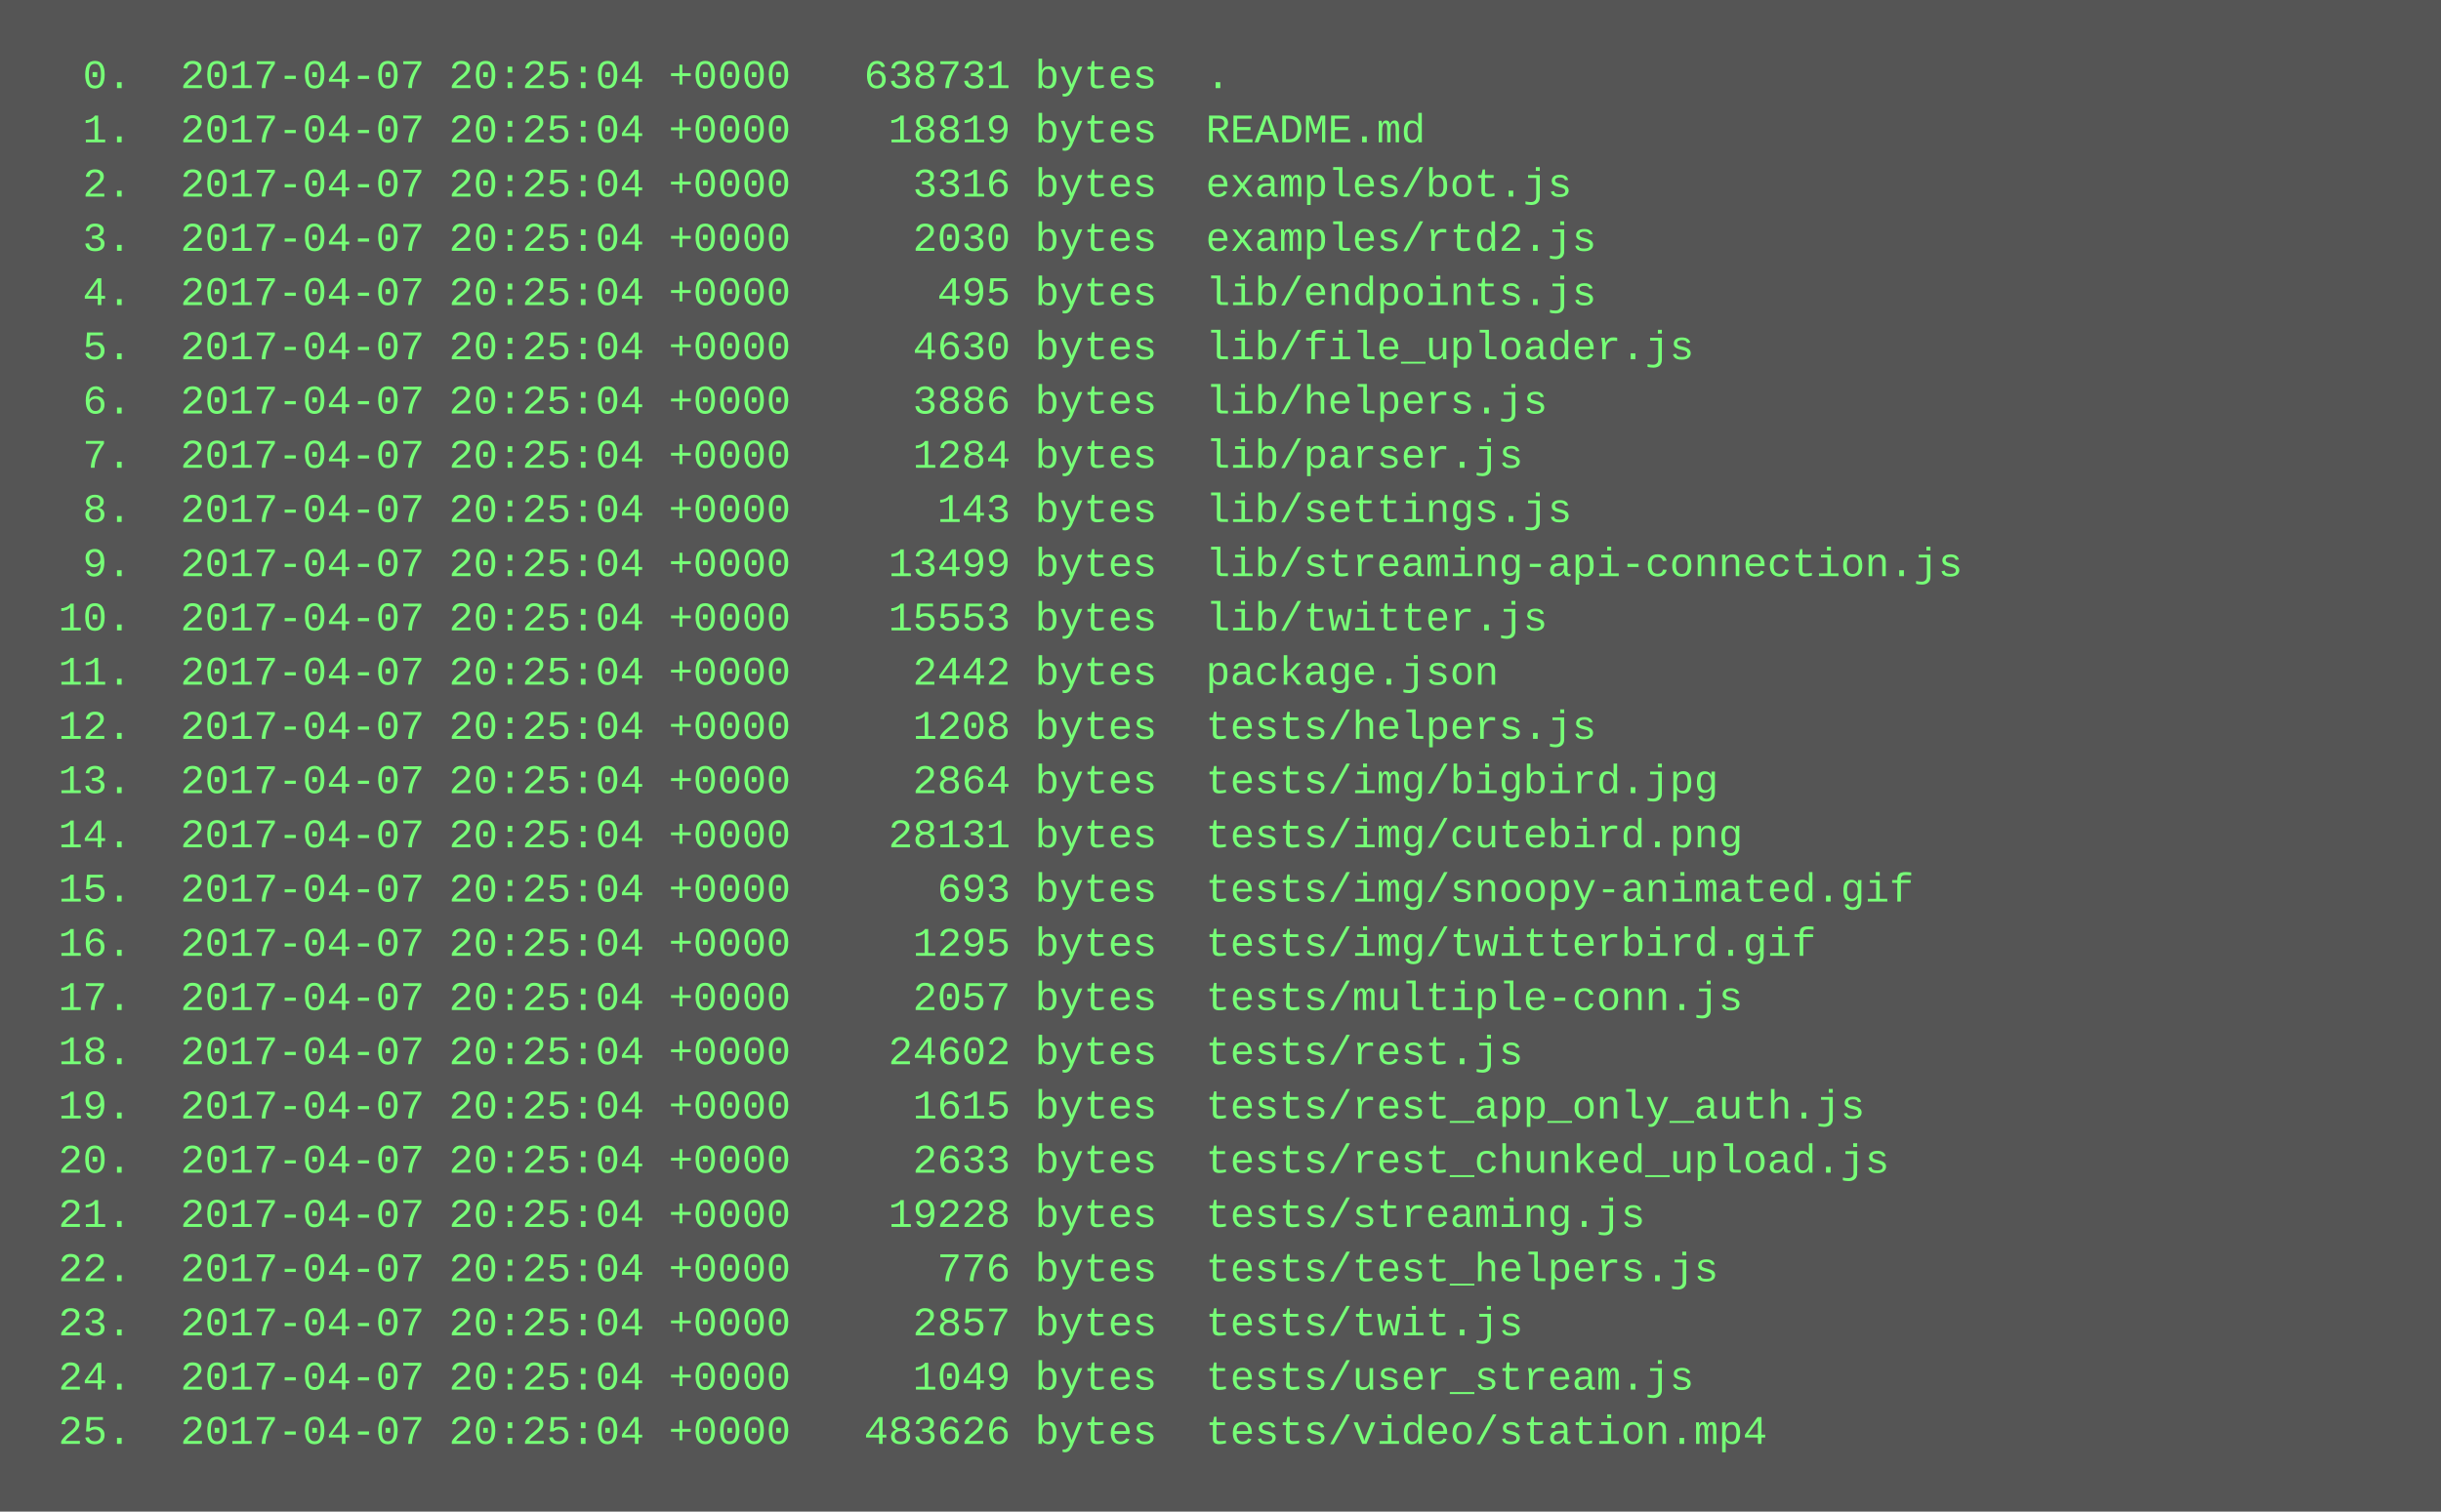
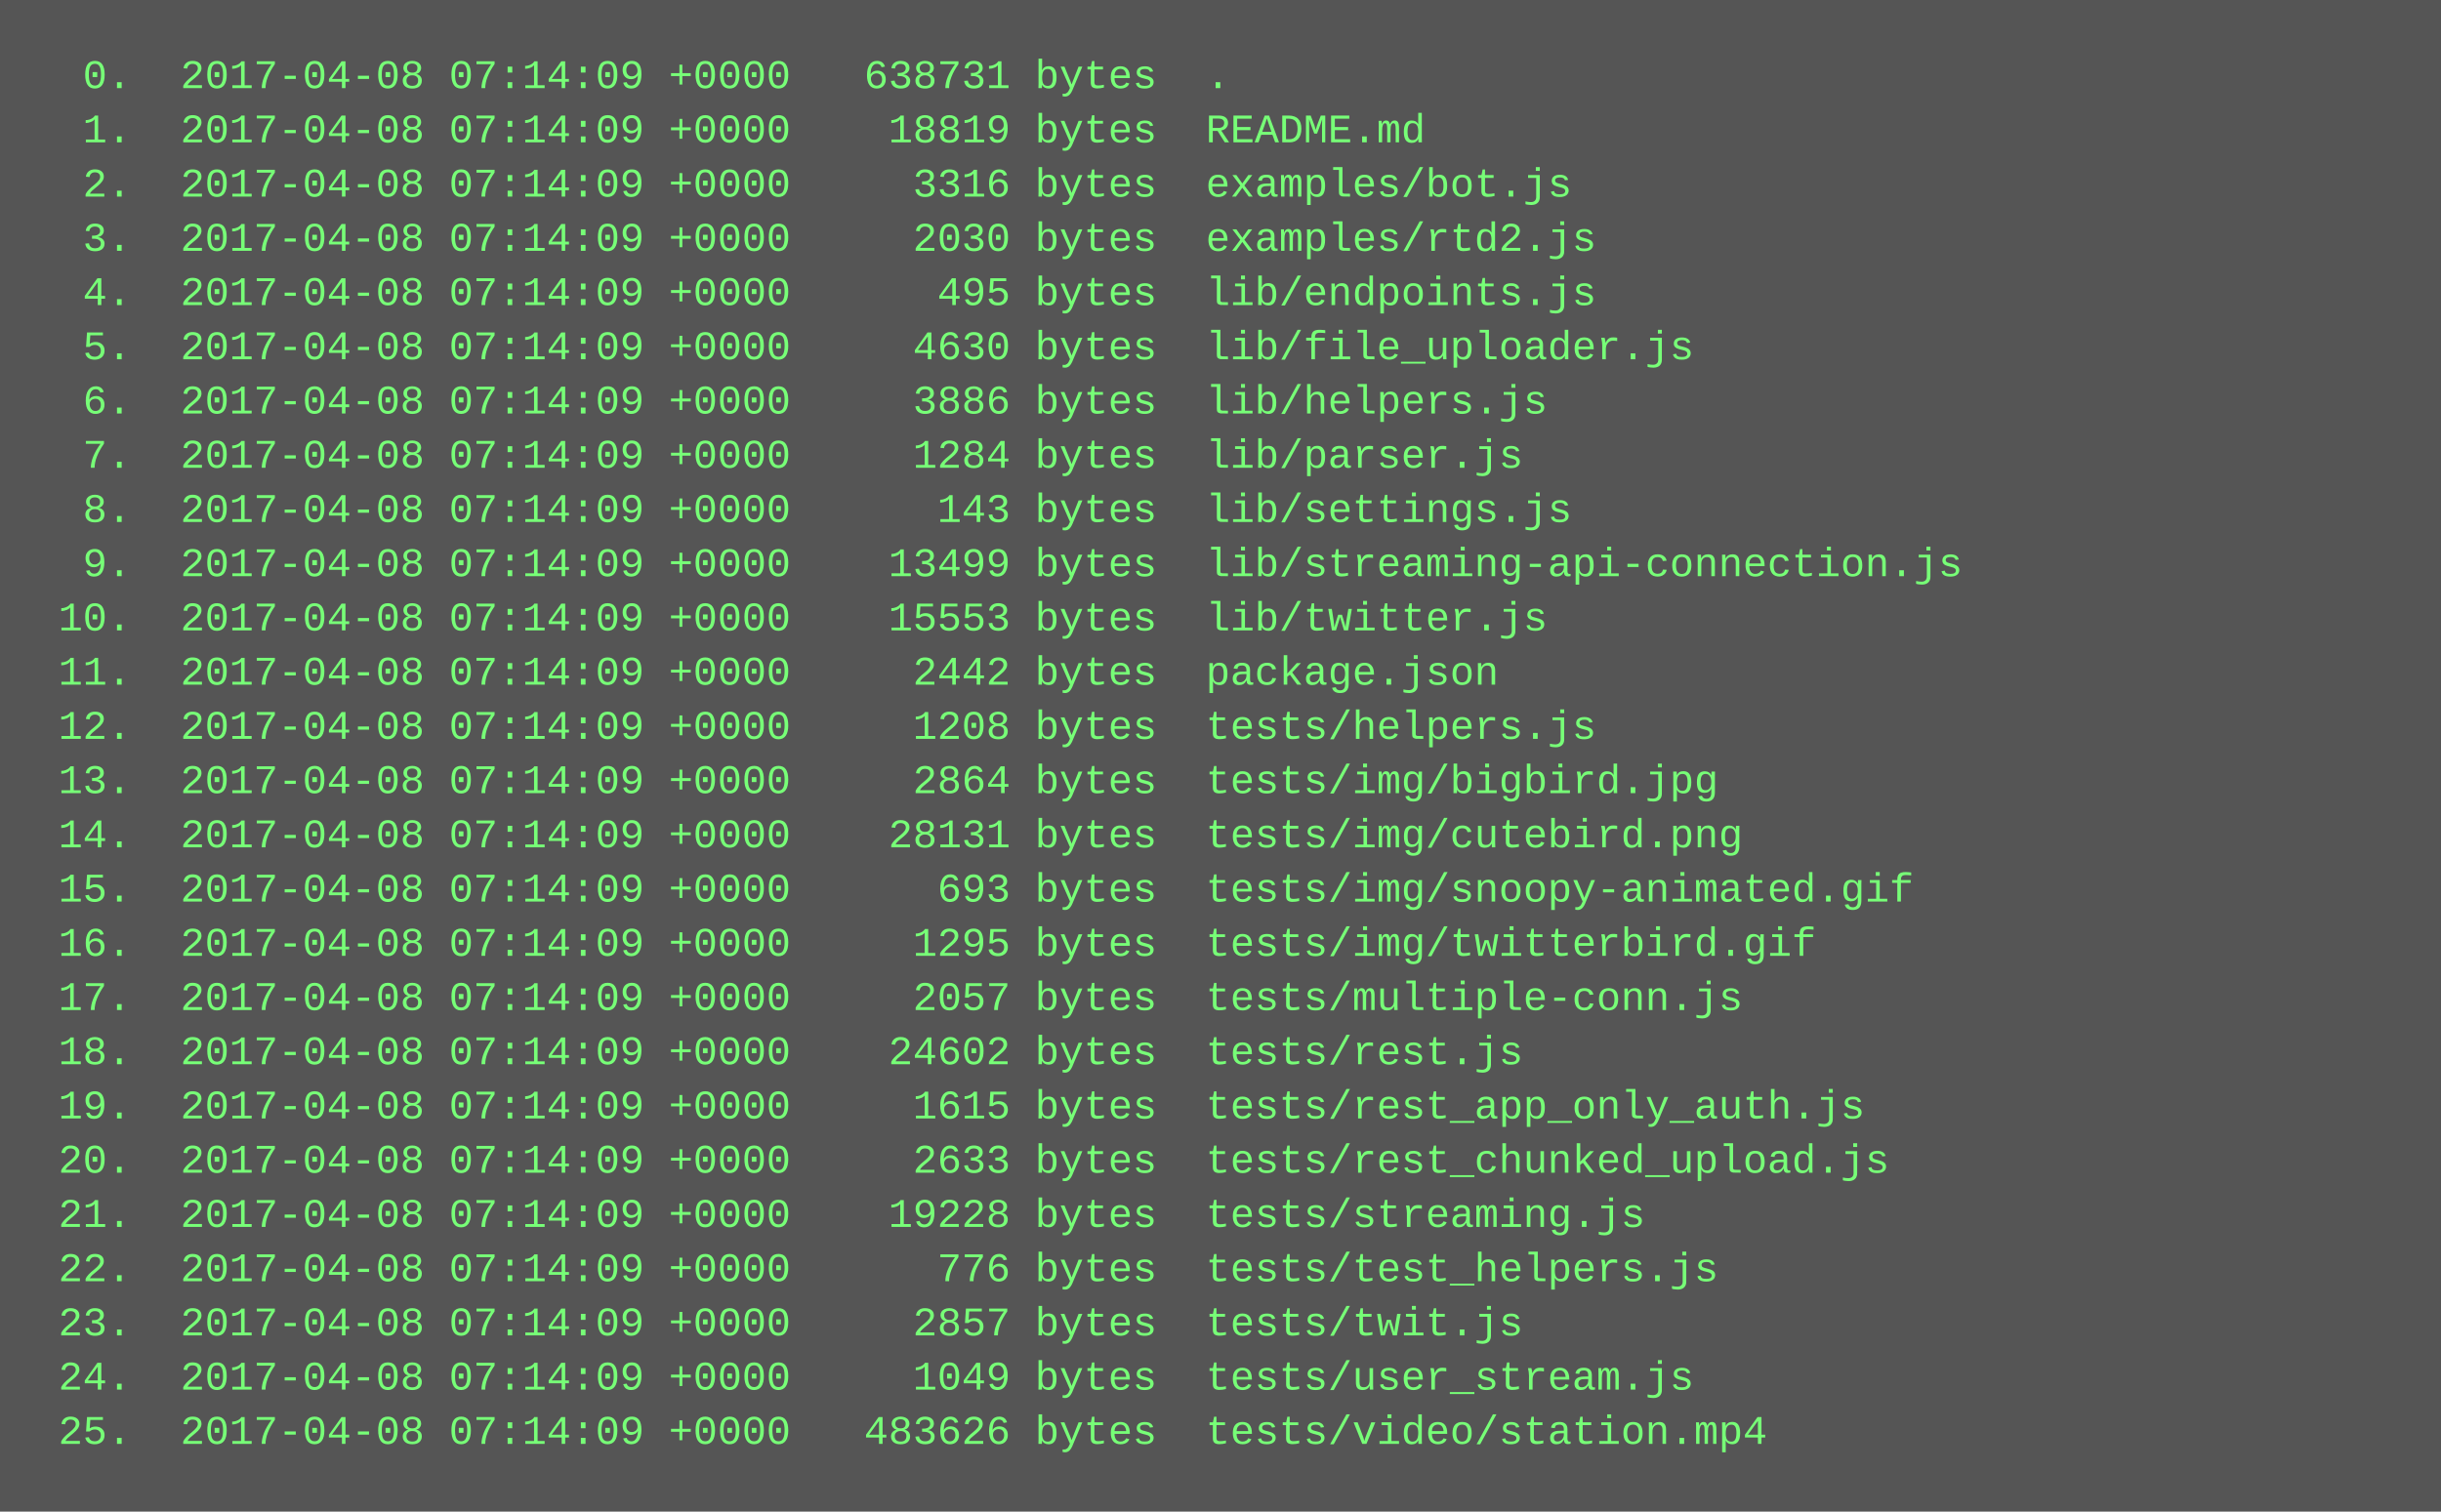
<svg xmlns="http://www.w3.org/2000/svg" height="446" width="720">
  <rect height="446" fill="#555" width="720" />
  <text fill="#7f7" font-family="Courier New" font-size="12" xml:space="preserve">
-     <tspan x="10" y="26">  0.  2017-04-07 20:25:04 +0000   638731 bytes  .</tspan>
-     <tspan x="10" y="42">  1.  2017-04-07 20:25:04 +0000    18819 bytes  README.md</tspan>
-     <tspan x="10" y="58">  2.  2017-04-07 20:25:04 +0000     3316 bytes  examples/bot.js</tspan>
-     <tspan x="10" y="74">  3.  2017-04-07 20:25:04 +0000     2030 bytes  examples/rtd2.js</tspan>
-     <tspan x="10" y="90">  4.  2017-04-07 20:25:04 +0000      495 bytes  lib/endpoints.js</tspan>
-     <tspan x="10" y="106">  5.  2017-04-07 20:25:04 +0000     4630 bytes  lib/file_uploader.js</tspan>
-     <tspan x="10" y="122">  6.  2017-04-07 20:25:04 +0000     3886 bytes  lib/helpers.js</tspan>
-     <tspan x="10" y="138">  7.  2017-04-07 20:25:04 +0000     1284 bytes  lib/parser.js</tspan>
-     <tspan x="10" y="154">  8.  2017-04-07 20:25:04 +0000      143 bytes  lib/settings.js</tspan>
-     <tspan x="10" y="170">  9.  2017-04-07 20:25:04 +0000    13499 bytes  lib/streaming-api-connection.js</tspan>
-     <tspan x="10" y="186"> 10.  2017-04-07 20:25:04 +0000    15553 bytes  lib/twitter.js</tspan>
-     <tspan x="10" y="202"> 11.  2017-04-07 20:25:04 +0000     2442 bytes  package.json</tspan>
-     <tspan x="10" y="218"> 12.  2017-04-07 20:25:04 +0000     1208 bytes  tests/helpers.js</tspan>
-     <tspan x="10" y="234"> 13.  2017-04-07 20:25:04 +0000     2864 bytes  tests/img/bigbird.jpg</tspan>
-     <tspan x="10" y="250"> 14.  2017-04-07 20:25:04 +0000    28131 bytes  tests/img/cutebird.png</tspan>
-     <tspan x="10" y="266"> 15.  2017-04-07 20:25:04 +0000      693 bytes  tests/img/snoopy-animated.gif</tspan>
-     <tspan x="10" y="282"> 16.  2017-04-07 20:25:04 +0000     1295 bytes  tests/img/twitterbird.gif</tspan>
-     <tspan x="10" y="298"> 17.  2017-04-07 20:25:04 +0000     2057 bytes  tests/multiple-conn.js</tspan>
-     <tspan x="10" y="314"> 18.  2017-04-07 20:25:04 +0000    24602 bytes  tests/rest.js</tspan>
-     <tspan x="10" y="330"> 19.  2017-04-07 20:25:04 +0000     1615 bytes  tests/rest_app_only_auth.js</tspan>
-     <tspan x="10" y="346"> 20.  2017-04-07 20:25:04 +0000     2633 bytes  tests/rest_chunked_upload.js</tspan>
-     <tspan x="10" y="362"> 21.  2017-04-07 20:25:04 +0000    19228 bytes  tests/streaming.js</tspan>
-     <tspan x="10" y="378"> 22.  2017-04-07 20:25:04 +0000      776 bytes  tests/test_helpers.js</tspan>
-     <tspan x="10" y="394"> 23.  2017-04-07 20:25:04 +0000     2857 bytes  tests/twit.js</tspan>
-     <tspan x="10" y="410"> 24.  2017-04-07 20:25:04 +0000     1049 bytes  tests/user_stream.js</tspan>
-     <tspan x="10" y="426"> 25.  2017-04-07 20:25:04 +0000   483626 bytes  tests/video/station.mp4</tspan>
+     <tspan x="10" y="26">  0.  2017-04-08 07:14:09 +0000   638731 bytes  .</tspan>
+     <tspan x="10" y="42">  1.  2017-04-08 07:14:09 +0000    18819 bytes  README.md</tspan>
+     <tspan x="10" y="58">  2.  2017-04-08 07:14:09 +0000     3316 bytes  examples/bot.js</tspan>
+     <tspan x="10" y="74">  3.  2017-04-08 07:14:09 +0000     2030 bytes  examples/rtd2.js</tspan>
+     <tspan x="10" y="90">  4.  2017-04-08 07:14:09 +0000      495 bytes  lib/endpoints.js</tspan>
+     <tspan x="10" y="106">  5.  2017-04-08 07:14:09 +0000     4630 bytes  lib/file_uploader.js</tspan>
+     <tspan x="10" y="122">  6.  2017-04-08 07:14:09 +0000     3886 bytes  lib/helpers.js</tspan>
+     <tspan x="10" y="138">  7.  2017-04-08 07:14:09 +0000     1284 bytes  lib/parser.js</tspan>
+     <tspan x="10" y="154">  8.  2017-04-08 07:14:09 +0000      143 bytes  lib/settings.js</tspan>
+     <tspan x="10" y="170">  9.  2017-04-08 07:14:09 +0000    13499 bytes  lib/streaming-api-connection.js</tspan>
+     <tspan x="10" y="186"> 10.  2017-04-08 07:14:09 +0000    15553 bytes  lib/twitter.js</tspan>
+     <tspan x="10" y="202"> 11.  2017-04-08 07:14:09 +0000     2442 bytes  package.json</tspan>
+     <tspan x="10" y="218"> 12.  2017-04-08 07:14:09 +0000     1208 bytes  tests/helpers.js</tspan>
+     <tspan x="10" y="234"> 13.  2017-04-08 07:14:09 +0000     2864 bytes  tests/img/bigbird.jpg</tspan>
+     <tspan x="10" y="250"> 14.  2017-04-08 07:14:09 +0000    28131 bytes  tests/img/cutebird.png</tspan>
+     <tspan x="10" y="266"> 15.  2017-04-08 07:14:09 +0000      693 bytes  tests/img/snoopy-animated.gif</tspan>
+     <tspan x="10" y="282"> 16.  2017-04-08 07:14:09 +0000     1295 bytes  tests/img/twitterbird.gif</tspan>
+     <tspan x="10" y="298"> 17.  2017-04-08 07:14:09 +0000     2057 bytes  tests/multiple-conn.js</tspan>
+     <tspan x="10" y="314"> 18.  2017-04-08 07:14:09 +0000    24602 bytes  tests/rest.js</tspan>
+     <tspan x="10" y="330"> 19.  2017-04-08 07:14:09 +0000     1615 bytes  tests/rest_app_only_auth.js</tspan>
+     <tspan x="10" y="346"> 20.  2017-04-08 07:14:09 +0000     2633 bytes  tests/rest_chunked_upload.js</tspan>
+     <tspan x="10" y="362"> 21.  2017-04-08 07:14:09 +0000    19228 bytes  tests/streaming.js</tspan>
+     <tspan x="10" y="378"> 22.  2017-04-08 07:14:09 +0000      776 bytes  tests/test_helpers.js</tspan>
+     <tspan x="10" y="394"> 23.  2017-04-08 07:14:09 +0000     2857 bytes  tests/twit.js</tspan>
+     <tspan x="10" y="410"> 24.  2017-04-08 07:14:09 +0000     1049 bytes  tests/user_stream.js</tspan>
+     <tspan x="10" y="426"> 25.  2017-04-08 07:14:09 +0000   483626 bytes  tests/video/station.mp4</tspan>
  </text>
</svg>
